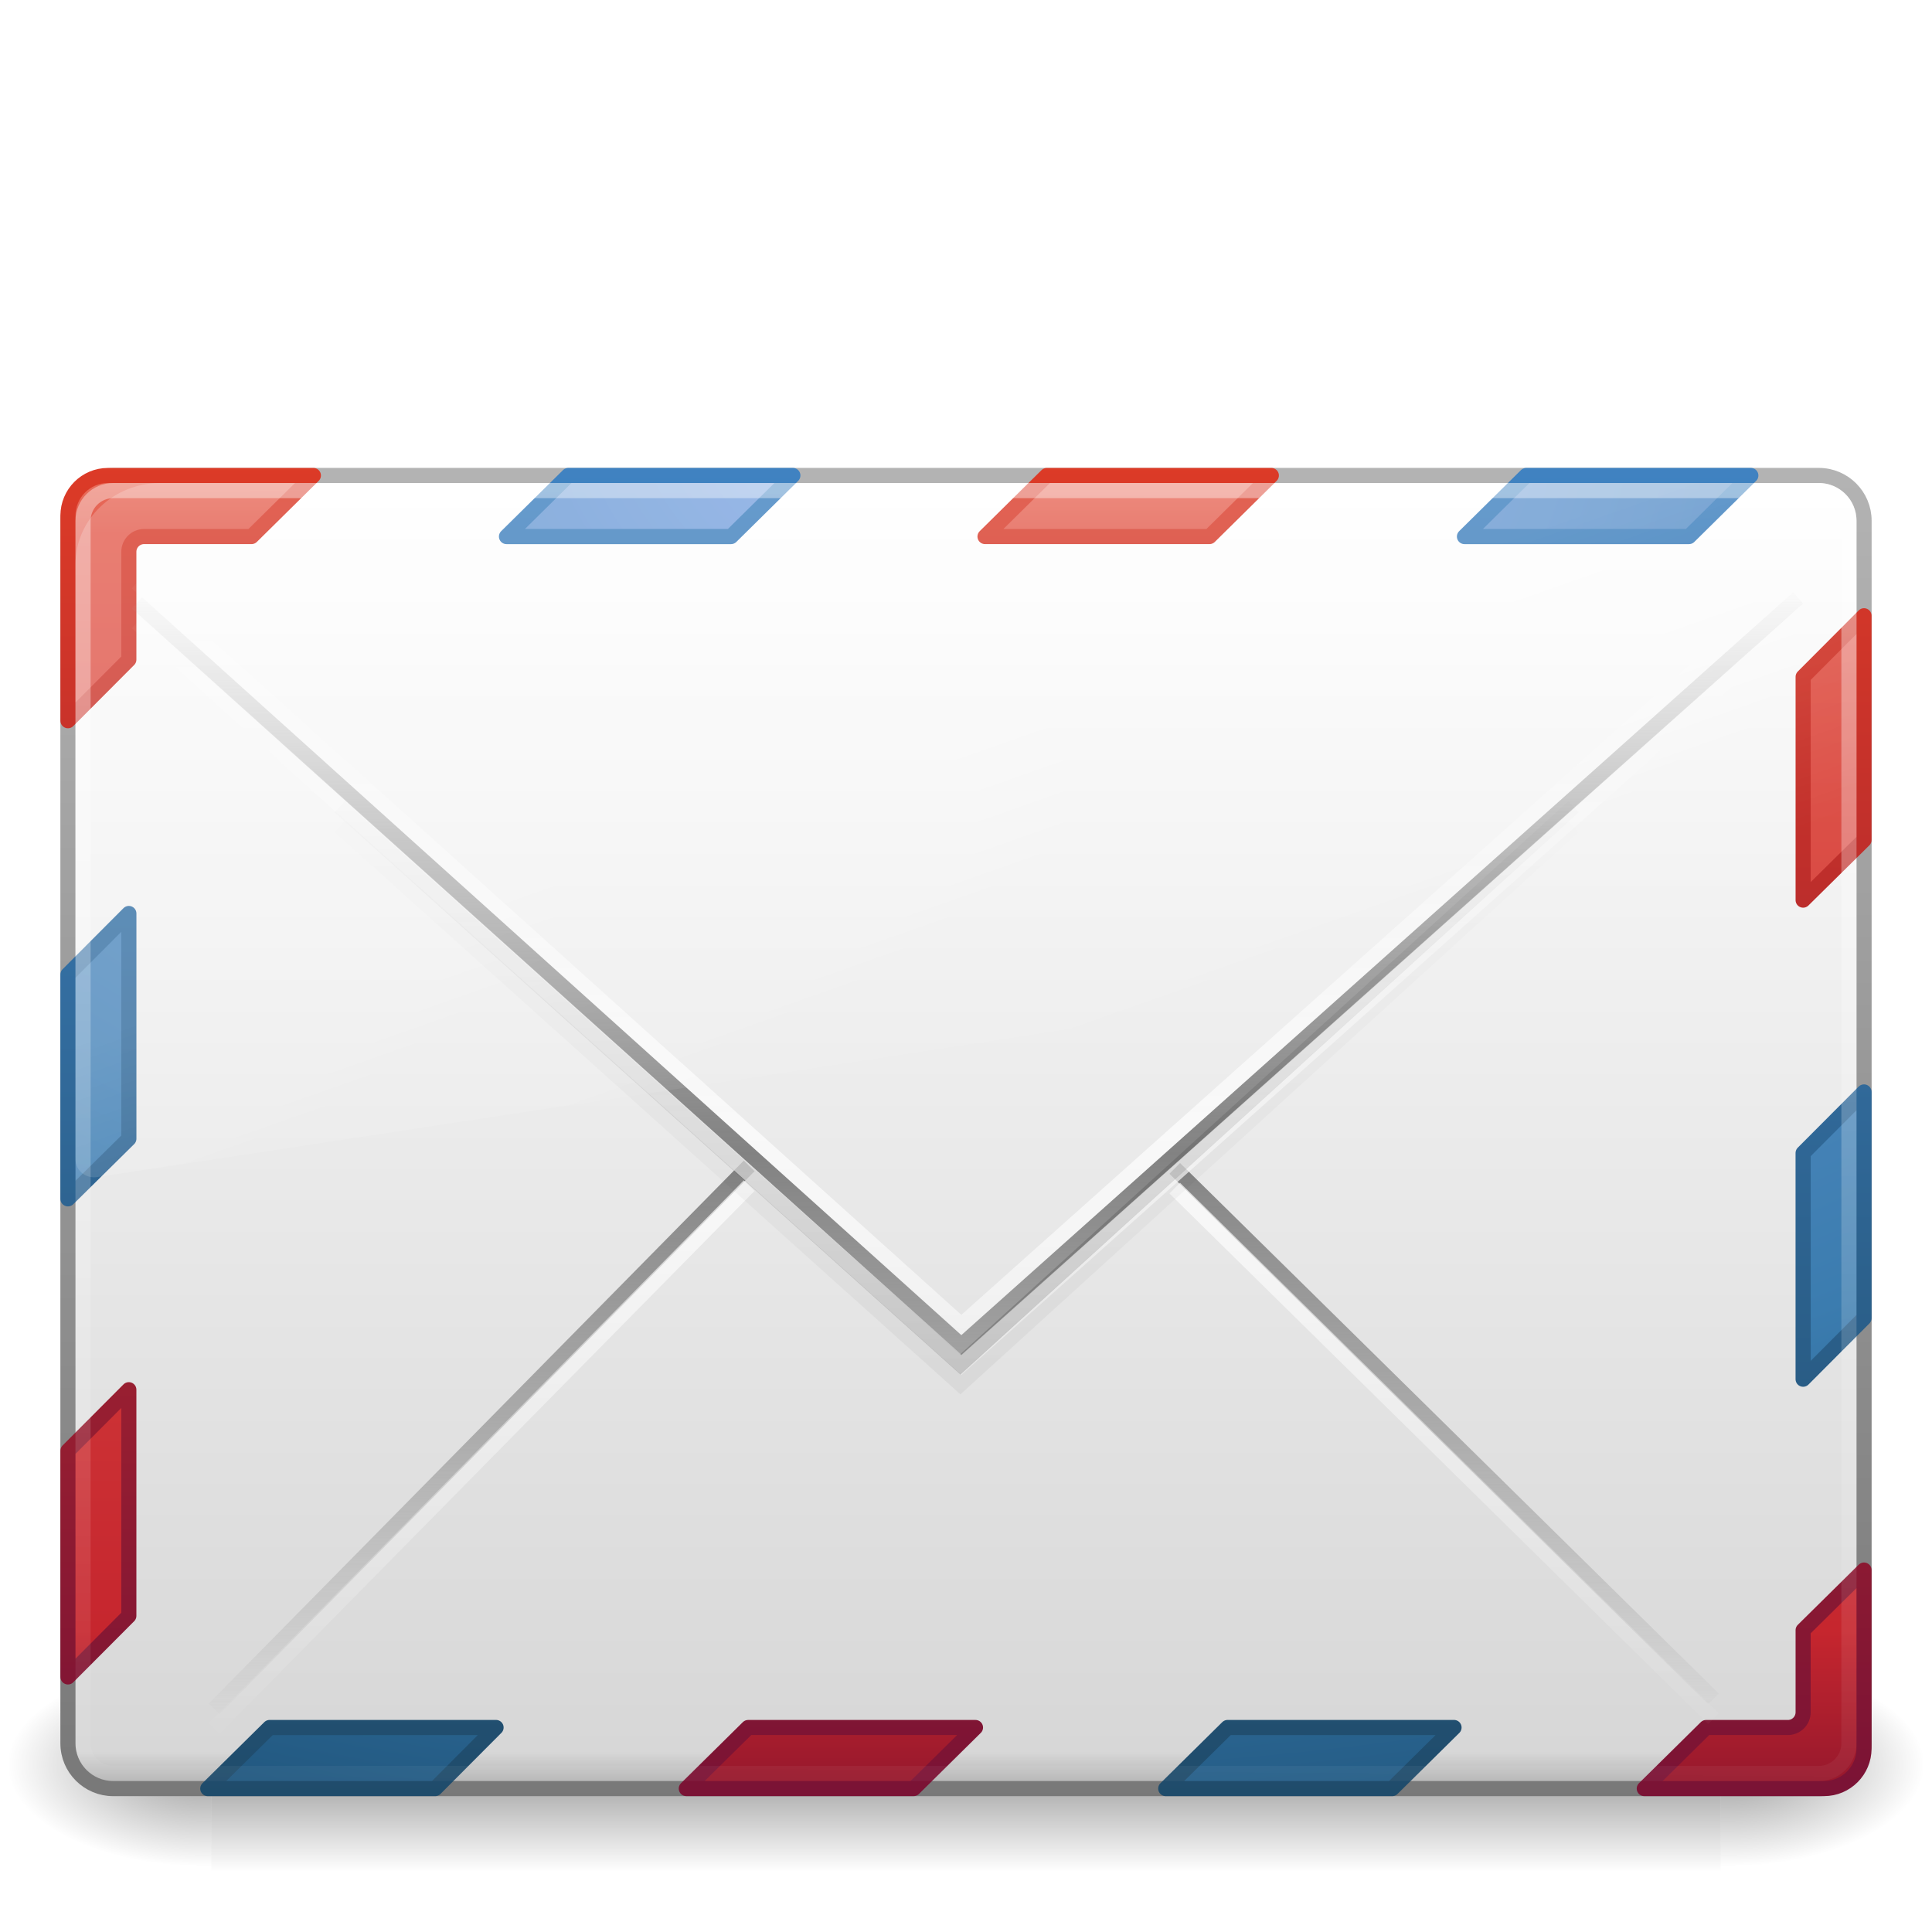
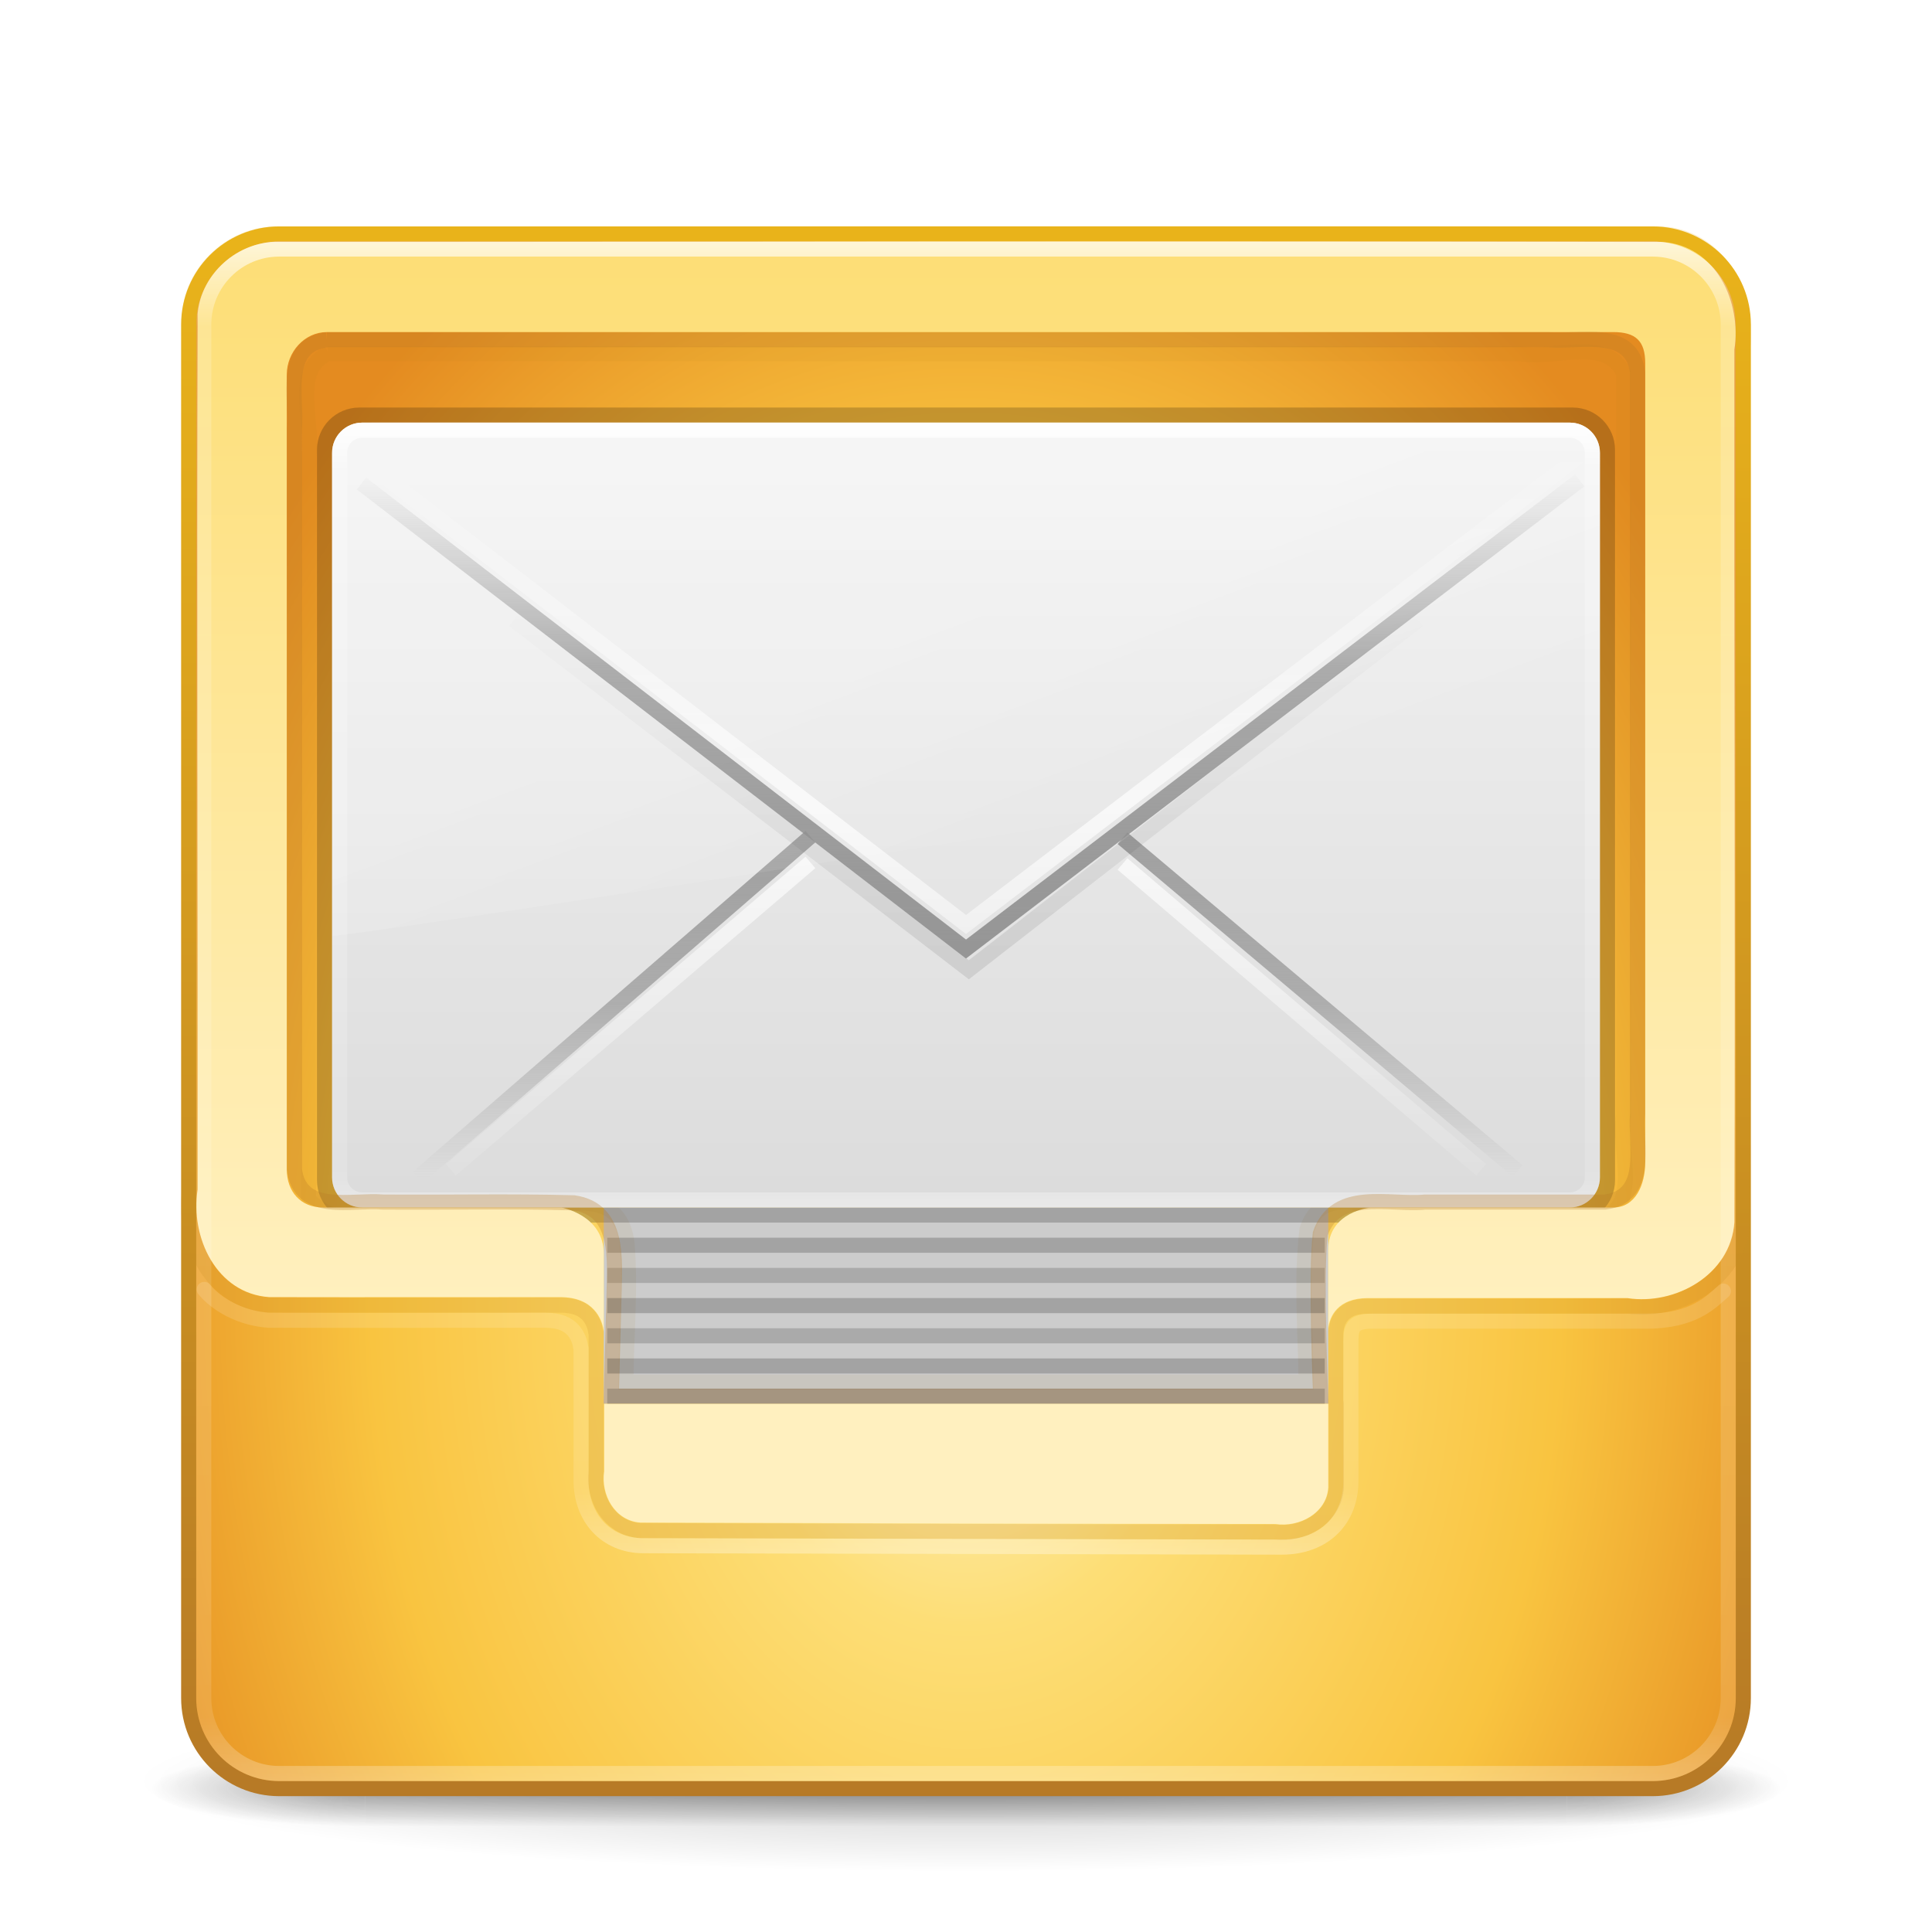
- <svg xmlns="http://www.w3.org/2000/svg" xmlns:xlink="http://www.w3.org/1999/xlink" width="128" height="128" id="svg3006" version="1.1">
-   <defs id="defs3008">
-     <linearGradient id="linearGradient4145">
-       <stop id="stop4147" style="stop-color:#ffffff;stop-opacity:1" offset="0" />
-       <stop id="stop4149" style="stop-color:#d7d7d7;stop-opacity:1" offset="0.974" />
-       <stop id="stop4151" style="stop-color:#b1b1b1;stop-opacity:1" offset="1" />
+ <svg xmlns="http://www.w3.org/2000/svg" xmlns:xlink="http://www.w3.org/1999/xlink" version="1.1" width="128" height="128" id="svg4601">
+   <defs id="defs4603">
+     <linearGradient x1="24" y1="5" x2="24" y2="37.16" id="linearGradient3224-83" xlink:href="#linearGradient3924-9" gradientUnits="userSpaceOnUse" gradientTransform="matrix(2.72973,0,0,2.72973,-1.513512,-62.51348)" />
+     <linearGradient id="linearGradient3924-9">
+       <stop id="stop3926-0" style="stop-color:#ffffff;stop-opacity:1" offset="0" />
+       <stop id="stop3928-19" style="stop-color:#ffffff;stop-opacity:0.235" offset="0.063" />
+       <stop id="stop3930-4" style="stop-color:#ffffff;stop-opacity:0.157" offset="0.951" />
+       <stop id="stop3932-3" style="stop-color:#ffffff;stop-opacity:0.392" offset="1" />
    </linearGradient>
-     <linearGradient xlink:href="#linearGradient8265-821-176-38-919-66-249-7-7-8-6" id="linearGradient2883" gradientUnits="userSpaceOnUse" gradientTransform="matrix(2.568707,0,0,2.465316,2.351034,-46.71486)" x1="16.626" y1="15.298" x2="20.055" y2="24.628" />
-     <linearGradient id="linearGradient8265-821-176-38-919-66-249-7-7-8-6">
-       <stop id="stop2687-1-9-0-2" style="stop-color:#ffffff;stop-opacity:1" offset="0" />
-       <stop id="stop2689-5-4-3-1" style="stop-color:#ffffff;stop-opacity:0" offset="1" />
+     <linearGradient x1="24" y1="44" x2="24" y2="3.899" id="linearGradient4095-6" xlink:href="#linearGradient3856-8-9" gradientUnits="userSpaceOnUse" gradientTransform="matrix(2.641026,0,0,2.678755,0.6153895,-60.55439)" />
+     <linearGradient id="linearGradient3856-8-9">
+       <stop id="stop3858-3-4" style="stop-color:#b67926;stop-opacity:1" offset="0" />
+       <stop id="stop3860-2-7" style="stop-color:#eab41a;stop-opacity:1" offset="1" />
    </linearGradient>
-     <linearGradient xlink:href="#linearGradient2238-2-3-3-1" id="linearGradient2894" gradientUnits="userSpaceOnUse" gradientTransform="matrix(2.597654,0,0,2.177416,1.65312,-39.06755)" x1="12.579" y1="2.917" x2="12.213" y2="47.279" />
-     <linearGradient id="linearGradient2238-2-3-3-1">
-       <stop id="stop2240-1-6-7-0" style="stop-color:#ffffff;stop-opacity:1" offset="0" />
-       <stop id="stop2242-7-3-7-2" style="stop-color:#ffffff;stop-opacity:0" offset="1" />
+     <linearGradient x1="25.525" y1="35.006" x2="25.525" y2="15.738" id="linearGradient3142" xlink:href="#linearGradient3163" gradientUnits="userSpaceOnUse" gradientTransform="matrix(1.928907,0,0,1.654837,17.70664,-59.04169)" spreadMethod="pad" />
+     <linearGradient id="linearGradient3163">
+       <stop id="stop3165" style="stop-color:#969696;stop-opacity:1" offset="0" />
+       <stop id="stop3167" style="stop-color:#858585;stop-opacity:0.635" offset="0.583" />
+       <stop id="stop3169" style="stop-color:#939393;stop-opacity:0" offset="1" />
    </linearGradient>
-     <linearGradient xlink:href="#linearGradient4145" id="linearGradient2905" gradientUnits="userSpaceOnUse" gradientTransform="matrix(2.644522,0,0,2.351427,0.5314537,-50.13709)" x1="24" y1="7.96" x2="24" y2="44.409" />
-     <linearGradient xlink:href="#linearGradient2490-495-150-777" id="linearGradient2907" gradientUnits="userSpaceOnUse" gradientTransform="matrix(2.532002,0,0,2.124445,3.231987,-40.01272)" x1="10.014" y1="44.96" x2="10.014" y2="2.876" />
-     <radialGradient xlink:href="#linearGradient5060-6-6-5" id="radialGradient2910" gradientUnits="userSpaceOnUse" gradientTransform="matrix(-0.1124535,0,0,0.05764705,81.77126,24.86381)" cx="605.714" cy="486.648" fx="605.714" fy="486.648" r="117.143" />
-     <linearGradient id="linearGradient5060-6-6-5">
-       <stop id="stop5062-3-0-3" style="stop-color:#000000;stop-opacity:1" offset="0" />
-       <stop id="stop5064-1-4-9" style="stop-color:#000000;stop-opacity:0" offset="1" />
+     <linearGradient x1="24" y1="5" x2="24" y2="43" id="linearGradient3224" xlink:href="#linearGradient3924" gradientUnits="userSpaceOnUse" gradientTransform="matrix(2.72973,0,0,2.72973,-1.513512,-62.51348)" />
+     <linearGradient id="linearGradient3924">
+       <stop id="stop3926" style="stop-color:#ffffff;stop-opacity:1" offset="0" />
+       <stop id="stop3928" style="stop-color:#ffffff;stop-opacity:0.235" offset="0.063" />
+       <stop id="stop3930" style="stop-color:#ffffff;stop-opacity:0.157" offset="0.951" />
+       <stop id="stop3932" style="stop-color:#ffffff;stop-opacity:0.392" offset="1" />
    </linearGradient>
-     <radialGradient xlink:href="#linearGradient5060-6-6-5" id="radialGradient2913" gradientUnits="userSpaceOnUse" gradientTransform="matrix(0.1124535,0,0,0.05764705,46.22875,24.86381)" cx="605.714" cy="486.648" fx="605.714" fy="486.648" r="117.143" />
-     <linearGradient id="linearGradient5048-7-7-5">
-       <stop id="stop5050-5-6-4" style="stop-color:#000000;stop-opacity:0" offset="0" />
-       <stop id="stop5056-9-0-1" style="stop-color:#000000;stop-opacity:1" offset="0.5" />
-       <stop id="stop5052-6-9-5" style="stop-color:#000000;stop-opacity:0" offset="1" />
+     <linearGradient x1="29.044" y1="46.392" x2="29.044" y2="2.092" id="linearGradient3907" xlink:href="#linearGradient3909-6" gradientUnits="userSpaceOnUse" gradientTransform="matrix(2.909632,0,0,1.596628,-5.823781,-50.87237)" />
+     <linearGradient id="linearGradient3909-6">
+       <stop id="stop3911-0" style="stop-color:#fff0bf;stop-opacity:1" offset="0" />
+       <stop id="stop3913-0" style="stop-color:#fdde76;stop-opacity:1" offset="1" />
    </linearGradient>
-     <linearGradient y2="609.505" x2="302.857" y1="366.648" x1="302.857" gradientTransform="matrix(0.2071006,0,0,0.05764705,-10.85211,24.86381)" gradientUnits="userSpaceOnUse" id="linearGradient3004" xlink:href="#linearGradient5048-7-7-5" />
-     <linearGradient id="linearGradient2490-495-150-777">
-       <stop id="stop4108" style="stop-color:#787878;stop-opacity:1" offset="0" />
-       <stop id="stop4110" style="stop-color:#b4b4b4;stop-opacity:1" offset="1" />
+     <linearGradient x1="24" y1="5" x2="24" y2="43" id="linearGradient4021" xlink:href="#linearGradient3924-803-0" gradientUnits="userSpaceOnUse" gradientTransform="matrix(2.243243,0,0,1.378378,10.16217,-43.08106)" />
+     <linearGradient id="linearGradient3924-803-0">
+       <stop id="stop3252-06" style="stop-color:#ffffff;stop-opacity:1" offset="0" />
+       <stop id="stop3254-1" style="stop-color:#ffffff;stop-opacity:0.235" offset="0.063" />
+       <stop id="stop3256-0" style="stop-color:#ffffff;stop-opacity:0.157" offset="0.951" />
+       <stop id="stop3258-2" style="stop-color:#ffffff;stop-opacity:0.392" offset="1" />
    </linearGradient>
-     <linearGradient id="linearGradient2490-182-124-1-2">
-       <stop id="stop2788-5-6" style="stop-color:#1f4b6a;stop-opacity:1" offset="0" />
-       <stop id="stop2790-5-4" style="stop-color:#4083c2;stop-opacity:1" offset="1" />
+     <linearGradient x1="16.626" y1="15.298" x2="20.055" y2="24.628" id="linearGradient4024" xlink:href="#linearGradient8265-821-176-38-919-66-249-7-7-6" gradientUnits="userSpaceOnUse" gradientTransform="matrix(1.823641,0,0,1.843414,20.14731,-46.52997)" />
+     <linearGradient id="linearGradient8265-821-176-38-919-66-249-7-7-6">
+       <stop id="stop2687-1-9-9" style="stop-color:#ffffff;stop-opacity:1" offset="0" />
+       <stop id="stop2689-5-4-3" style="stop-color:#ffffff;stop-opacity:0" offset="1" />
    </linearGradient>
-     <linearGradient id="linearGradient3242-187-536-5-1">
-       <stop id="stop2778-7-4" style="stop-color:#8badea;stop-opacity:1" offset="0" />
-       <stop id="stop2780-6-6" style="stop-color:#6396cd;stop-opacity:1" offset="0.262" />
-       <stop id="stop2782-9-9" style="stop-color:#3b7caf;stop-opacity:1" offset="0.661" />
-       <stop id="stop2784-5-4" style="stop-color:#194c70;stop-opacity:1" offset="1" />
+     <linearGradient x1="25.525" y1="30.189" x2="25.525" y2="15.738" id="linearGradient4027" xlink:href="#linearGradient3333-4-4" gradientUnits="userSpaceOnUse" gradientTransform="matrix(1.928907,0,0,1.654837,17.70664,-60.66927)" spreadMethod="reflect" />
+     <linearGradient id="linearGradient3333-4-4">
+       <stop id="stop3335-4-6" style="stop-color:#ffffff;stop-opacity:1" offset="0" />
+       <stop id="stop3337-7-2" style="stop-color:#ffffff;stop-opacity:0" offset="1" />
    </linearGradient>
-     <linearGradient id="linearGradient2490-5-8-6">
-       <stop id="stop2492-8-2-0" style="stop-color:#791235;stop-opacity:1" offset="0" />
-       <stop id="stop2494-7-2-2" style="stop-color:#dd3b27;stop-opacity:1" offset="1" />
-     </linearGradient>
-     <linearGradient id="linearGradient3242-6-9-7">
-       <stop id="stop3244-6-4-2" style="stop-color:#f89b7e;stop-opacity:1" offset="0" />
-       <stop id="stop3246-6-8-8" style="stop-color:#e35d4f;stop-opacity:1" offset="0.12" />
-       <stop id="stop3248-0-9-2" style="stop-color:#c6262e;stop-opacity:1" offset="0.811" />
-       <stop id="stop3250-9-0-9" style="stop-color:#690b2c;stop-opacity:1" offset="1" />
-     </linearGradient>
-     <linearGradient id="linearGradient3866">
-       <stop id="stop3868" style="stop-color:#828282;stop-opacity:1" offset="0" />
-       <stop id="stop3872" style="stop-color:#8f8f8f;stop-opacity:0.635" offset="0.5" />
-       <stop id="stop3870" style="stop-color:#9d9d9d;stop-opacity:0" offset="1" />
-     </linearGradient>
-     <linearGradient id="linearGradient3333-4">
-       <stop id="stop3335-4" style="stop-color:#ffffff;stop-opacity:1" offset="0" />
-       <stop id="stop3337-7" style="stop-color:#ffffff;stop-opacity:0" offset="1" />
-     </linearGradient>
+     <linearGradient x1="23.904" y1="35.75" x2="23.904" y2="20.443" id="linearGradient4030" xlink:href="#linearGradient3495" gradientUnits="userSpaceOnUse" gradientTransform="matrix(1.925071,0,0,1.766054,17.98393,-60.73233)" />
    <linearGradient id="linearGradient3495">
      <stop id="stop3497" style="stop-color:#000000;stop-opacity:1" offset="0" />
      <stop id="stop3874" style="stop-color:#000000;stop-opacity:0.498" offset="0.5" />
      <stop id="stop3499" style="stop-color:#000000;stop-opacity:0" offset="1" />
    </linearGradient>
-     <linearGradient id="linearGradient3333-4-4">
-       <stop id="stop3335-4-6" style="stop-color:#ffffff;stop-opacity:1" offset="0" />
-       <stop id="stop3337-7-2" style="stop-color:#ffffff;stop-opacity:0" offset="1" />
+     <linearGradient x1="25.525" y1="30.189" x2="25.525" y2="15.738" id="linearGradient4033" xlink:href="#linearGradient3333-4" gradientUnits="userSpaceOnUse" gradientTransform="matrix(1.928907,0,0,1.654837,17.70664,-57.33304)" spreadMethod="reflect" />
+     <linearGradient id="linearGradient3333-4">
+       <stop id="stop3335-4" style="stop-color:#ffffff;stop-opacity:1" offset="0" />
+       <stop id="stop3337-7" style="stop-color:#ffffff;stop-opacity:0" offset="1" />
    </linearGradient>
-     <linearGradient xlink:href="#linearGradient3333-4-4" id="linearGradient4080" gradientUnits="userSpaceOnUse" gradientTransform="matrix(2.630458,0,0,2.638691,0.559827,-68.57008)" spreadMethod="reflect" x1="25.525" y1="30.189" x2="25.525" y2="15.738" />
-     <linearGradient xlink:href="#linearGradient3495" id="linearGradient4083" gradientUnits="userSpaceOnUse" gradientTransform="matrix(2.625226,0,0,2.816032,0.622197,-70.84737)" x1="23.904" y1="35.75" x2="23.904" y2="20.443" />
-     <linearGradient xlink:href="#linearGradient3333-4" id="linearGradient4086" gradientUnits="userSpaceOnUse" gradientTransform="matrix(2.630458,0,0,2.638691,0.559827,-65.92882)" spreadMethod="reflect" x1="25.525" y1="30.189" x2="25.525" y2="15.738" />
-     <linearGradient xlink:href="#linearGradient3866" id="linearGradient4089" gradientUnits="userSpaceOnUse" gradientTransform="matrix(2.630458,0,0,2.638691,0.559827,-67.23485)" spreadMethod="reflect" x1="25.525" y1="30.189" x2="25.525" y2="15.738" />
-     <linearGradient xlink:href="#linearGradient3242-6-9-7" id="linearGradient4092" gradientUnits="userSpaceOnUse" gradientTransform="matrix(2.644308,0,0,2.636236,0.535367,-62.81432)" x1="20.053" y1="8.163" x2="20.053" y2="48.072" />
-     <linearGradient xlink:href="#linearGradient2490-5-8-6" id="linearGradient4094" gradientUnits="userSpaceOnUse" gradientTransform="matrix(2.644308,0,0,2.903581,0.535367,-74.71114)" x1="28.103" y1="45" x2="28.103" y2="14.038" />
-     <radialGradient xlink:href="#linearGradient3242-187-536-5-1" id="radialGradient4097" gradientUnits="userSpaceOnUse" gradientTransform="matrix(0,5.10202,-7.983744,0,203.9326,-157.6876)" cx="23.896" cy="17.53" fx="23.896" fy="17.53" r="20.397" />
-     <linearGradient xlink:href="#linearGradient2490-182-124-1-2" id="linearGradient4099" gradientUnits="userSpaceOnUse" gradientTransform="matrix(2.534244,0,0,2.137727,111.2556,-40.30515)" x1="18.379" y1="44.98" x2="18.379" y2="3.082" />
-     <linearGradient id="linearGradient3495-1">
-       <stop id="stop3497-1" style="stop-color:#000000;stop-opacity:1" offset="0" />
-       <stop id="stop3874-4" style="stop-color:#000000;stop-opacity:0.498" offset="0.5" />
-       <stop id="stop3499-3" style="stop-color:#000000;stop-opacity:0" offset="1" />
+     <linearGradient x1="25.525" y1="30.189" x2="25.525" y2="44.139" id="linearGradient6722" xlink:href="#linearGradient3866" gradientUnits="userSpaceOnUse" gradientTransform="matrix(1.928907,0,0,1.654837,17.70664,-59.04169)" spreadMethod="pad" />
+     <linearGradient id="linearGradient3866">
+       <stop id="stop3868" style="stop-color:#a0a0a0;stop-opacity:1" offset="0" />
+       <stop id="stop3872" style="stop-color:#8f8f8f;stop-opacity:0.635" offset="0.5" />
+       <stop id="stop3870" style="stop-color:#9d9d9d;stop-opacity:0" offset="1" />
    </linearGradient>
-     <linearGradient y2="20.443" x2="23.904" y1="35.75" x1="23.904" gradientTransform="matrix(2.625226,0,0,2.816032,0.622197,-69.53273)" gradientUnits="userSpaceOnUse" id="linearGradient4124" xlink:href="#linearGradient3495-1" />
+     <linearGradient x1="20.053" y1="10.637" x2="20.053" y2="45.244" id="linearGradient6725" xlink:href="#linearGradient3600" gradientUnits="userSpaceOnUse" gradientTransform="matrix(1.866667,0,0,1.575757,19.2,-54.1212)" />
+     <linearGradient id="linearGradient3600">
+       <stop id="stop3602" style="stop-color:#f4f4f4;stop-opacity:1" offset="0" />
+       <stop id="stop3604" style="stop-color:#dbdbdb;stop-opacity:1" offset="1" />
+     </linearGradient>
+     <radialGradient cx="19.74" cy="8.45" r="20" fx="19.74" fy="8.45" id="radialGradient3227" xlink:href="#linearGradient3846" gradientUnits="userSpaceOnUse" gradientTransform="matrix(1.0070068e-7,4.056507,-2.974415,0,89.13341,-57.56194)" />
+     <linearGradient id="linearGradient3846">
+       <stop id="stop3848" style="stop-color:#fff3cb;stop-opacity:1" offset="0" />
+       <stop id="stop3850" style="stop-color:#fdde76;stop-opacity:1" offset="0.262" />
+       <stop id="stop3852" style="stop-color:#f9c440;stop-opacity:1" offset="0.661" />
+       <stop id="stop3854" style="stop-color:#e48b20;stop-opacity:1" offset="1" />
+     </linearGradient>
+     <linearGradient x1="24" y1="44" x2="24" y2="3.899" id="linearGradient3229" xlink:href="#linearGradient3856" gradientUnits="userSpaceOnUse" gradientTransform="matrix(2.641026,0,0,2.641026,0.6153895,-60.38461)" />
+     <linearGradient id="linearGradient3856">
+       <stop id="stop3858" style="stop-color:#b67926;stop-opacity:1" offset="0" />
+       <stop id="stop3860" style="stop-color:#eab41a;stop-opacity:1" offset="1" />
+     </linearGradient>
+     <radialGradient cx="4.993" cy="43.5" r="2.5" fx="4.993" fy="43.5" id="radialGradient2455-1" xlink:href="#linearGradient3688-166-749-5" gradientUnits="userSpaceOnUse" gradientTransform="matrix(2.003784,0,0,1.4,27.98813,-17.4)" />
+     <linearGradient id="linearGradient3688-166-749-5">
+       <stop id="stop2883-0" style="stop-color:#181818;stop-opacity:1" offset="0" />
+       <stop id="stop2885-5" style="stop-color:#181818;stop-opacity:0" offset="1" />
+     </linearGradient>
+     <radialGradient cx="4.993" cy="43.5" r="2.5" fx="4.993" fy="43.5" id="radialGradient2457-5" xlink:href="#linearGradient3688-464-309-8" gradientUnits="userSpaceOnUse" gradientTransform="matrix(2.003784,0,0,1.4,-20.01187,-104.4)" />
+     <linearGradient id="linearGradient3688-464-309-8">
+       <stop id="stop2889-9" style="stop-color:#181818;stop-opacity:1" offset="0" />
+       <stop id="stop2891-4" style="stop-color:#181818;stop-opacity:0" offset="1" />
+     </linearGradient>
+     <linearGradient x1="25.058" y1="47.028" x2="25.058" y2="39.999" id="linearGradient2459-7" xlink:href="#linearGradient3702-501-757-0" gradientUnits="userSpaceOnUse" />
+     <linearGradient id="linearGradient3702-501-757-0">
+       <stop id="stop2895-0" style="stop-color:#181818;stop-opacity:0" offset="0" />
+       <stop id="stop2897-2" style="stop-color:#181818;stop-opacity:1" offset="0.5" />
+       <stop id="stop2899-6" style="stop-color:#181818;stop-opacity:0" offset="1" />
+     </linearGradient>
+     <linearGradient id="linearGradient3811">
+       <stop id="stop3813" style="stop-color:#000000;stop-opacity:1" offset="0" />
+       <stop id="stop3815" style="stop-color:#000000;stop-opacity:0" offset="1" />
+     </linearGradient>
+     <radialGradient cx="-4.029" cy="93.468" r="35.338" fx="-4.029" fy="93.468" id="radialGradient4599" xlink:href="#linearGradient3811" gradientUnits="userSpaceOnUse" gradientTransform="matrix(1,0,0,0.4364821,0,52.67068)" />
  </defs>
-   <g id="layer1" transform="translate(0,64)">
-     <rect style="opacity:0.402;fill:url(#linearGradient3004);fill-opacity:1;fill-rule:nonzero;stroke:none;stroke-width:1;marker:none;visibility:visible;display:inline;overflow:visible" id="rect2512-9-5" y="46" x="14" height="14" width="100" />
-     <path style="opacity:0.402;fill:url(#radialGradient2913);fill-opacity:1;fill-rule:nonzero;stroke:none;stroke-width:1;marker:none;visibility:visible;display:inline;overflow:visible" id="path2514-7-4" d="m 114,46 c 0,0 0,13.999 0,13.999 5.791,0.026 14,-3.137 14,-7.001 0,-3.864 -6.462,-6.999 -14,-6.999 z" />
-     <path style="opacity:0.402;fill:url(#radialGradient2910);fill-opacity:1;fill-rule:nonzero;stroke:none;stroke-width:1;marker:none;visibility:visible;display:inline;overflow:visible" id="path2516-8-9" d="m 14,46 c 0,0 0,13.999 0,13.999 -5.791,0.026 -14,-3.137 -14,-7.001 0,-3.864 6.462,-6.999 14,-6.999 z" />
-     <rect style="fill:url(#linearGradient2905);fill-opacity:1;fill-rule:evenodd;stroke:url(#linearGradient2907);stroke-width:1.002;stroke-linecap:round;stroke-linejoin:round;stroke-miterlimit:4;stroke-opacity:1;stroke-dasharray:none;stroke-dashoffset:0" id="rect2551-5-8" y="-32.499" x="4.501" ry="3" rx="3" height="86.998" width="118.998" />
-     <path style="color:#000000;fill:url(#radialGradient4097);fill-opacity:1;fill-rule:nonzero;stroke:url(#linearGradient4099);stroke-width:1.004;stroke-linecap:round;stroke-linejoin:round;stroke-miterlimit:4;stroke-opacity:1;stroke-dasharray:none;stroke-dashoffset:0;marker:none;visibility:visible;display:inline;overflow:visible;enable-background:accumulate" d="m 37.654,-32.498 -4.097,4.046 14.874,0 4.097,-4.046 -14.874,0 z m 63.468,0 -4.097,4.046 14.874,0 4.097,-4.046 -14.874,0 z m -92.586,29.02 -4.034,4.046 0,14.858 4.034,-3.983 0,-14.921 z M 123.496,8.345 l -4.034,4.046 0,14.984 4.034,-4.046 0,-14.984 z m -105.632,42.107 -4.097,4.046 15.063,0 4.034,-4.046 -15,0 z m 63.468,0 -4.097,4.046 15,0 4.097,-4.046 -15,0 z" id="rect3049-1-33" />
-     <path style="color:#000000;fill:url(#linearGradient4092);fill-opacity:1;fill-rule:evenodd;stroke:url(#linearGradient4094);stroke-width:1;stroke-linecap:square;stroke-linejoin:round;stroke-miterlimit:4;stroke-opacity:1;stroke-dasharray:none;stroke-dashoffset:0;marker:none;visibility:visible;display:inline;overflow:visible;enable-background:accumulate" d="m 7.149,-32.498 c -1.465,0 -2.647,1.195 -2.647,2.655 l 0,13.593 4.034,-4.046 0,-7.144 c 0,-0.558 0.452,-1.012 1.008,-1.012 l 7.122,0 4.097,-4.046 -13.614,0 z m 62.207,0 -4.097,4.046 14.874,0 4.097,-4.046 -14.874,0 z m 54.14,9.294 -4.034,4.046 0,14.794 4.034,-3.983 0,-14.858 z M 8.536,28.071 l -4.034,4.046 0,14.984 4.034,-4.046 0,-14.984 z m 114.96,11.949 -4.034,3.983 0,5.437 c 0,0.558 -0.452,1.012 -1.008,1.012 l -5.42,0 -4.097,4.046 11.912,0 c 1.465,0 2.647,-1.195 2.647,-2.655 l 0,-11.823 z m -73.93,10.432 -4.097,4.046 15.063,0 4.097,-4.046 -15.063,0 z" id="path3212" />
-     <path d="M 9.074,-24.058 63.691,25.119 119.133,-24.389 M 49.634,13.245 14.187,49.217 49.634,13.245 z M 77.83,13.41 113.523,48.556 77.83,13.41 z" id="path3341-2" style="fill:none;stroke:url(#linearGradient4089);stroke-width:1;stroke-linecap:butt;stroke-linejoin:miter;stroke-miterlimit:4;stroke-opacity:1;stroke-dasharray:none;stroke-dashoffset:0;marker:none;visibility:visible;display:inline;overflow:visible;enable-background:accumulate" />
-     <path d="M 9.074,-22.752 63.691,26.425 119.133,-23.083 M 49.634,14.551 14.187,50.523 49.634,14.551 z M 77.83,14.716 113.523,49.862 77.83,14.716 z" id="path3341-2-6" style="opacity:0.7;fill:none;stroke:url(#linearGradient4086);stroke-width:1;stroke-linecap:butt;stroke-linejoin:miter;stroke-miterlimit:4;stroke-opacity:1;stroke-dasharray:none;stroke-dashoffset:0;marker:none;visibility:visible;display:inline;overflow:visible;enable-background:accumulate" />
-     <path d="M 22.504,-10.551 63.628,26.391 104.246,-10.551" id="path3493" style="opacity:0.2;fill:none;stroke:url(#linearGradient4083);stroke-width:1;stroke-linecap:butt;stroke-linejoin:miter;stroke-miterlimit:4;stroke-opacity:1;stroke-dasharray:none" />
-     <path d="M 9.074,-25.393 63.691,23.784 119.133,-25.724" id="path3926" style="opacity:0.7;fill:none;stroke:url(#linearGradient4080);stroke-width:1;stroke-linecap:butt;stroke-linejoin:miter;stroke-miterlimit:4;stroke-opacity:1;stroke-dasharray:none;stroke-dashoffset:0;marker:none;visibility:visible;display:inline;overflow:visible;enable-background:accumulate" />
-     <rect style="opacity:0.4;fill:none;stroke:url(#linearGradient2894);stroke-width:1.004;stroke-linecap:round;stroke-linejoin:round;stroke-miterlimit:4;stroke-opacity:1;stroke-dasharray:none;stroke-dashoffset:0" id="rect2556-8-5" y="-31.498" x="5.502" ry="2" rx="2" height="84.996" width="116.996" />
-     <path style="opacity:0.2;fill:url(#linearGradient2883);fill-opacity:1;fill-rule:evenodd;stroke:none" id="path3333-3-0" d="M 10.619,-32 C 7.515,-32 5,-29.586 5,-26.607 l 0,39.445 c 0.008,0.332 0.159,0.646 0.418,0.865 0.259,0.22 0.603,0.325 0.947,0.29 L 121.956,-3.572 c 0.595,-0.09 1.035,-0.578 1.044,-1.156 l 0,-21.88 C 123,-29.586 120.485,-32 117.381,-32 l -106.762,0 0,0 z" />
-     <path d="M 22.504,-9.236 63.628,27.706 104.246,-9.236" id="path3493-7" style="opacity:0.05;fill:none;stroke:url(#linearGradient4124);stroke-width:1;stroke-linecap:butt;stroke-linejoin:miter;stroke-miterlimit:4;stroke-opacity:1;stroke-dasharray:none" />
+   <g transform="translate(0,64)" id="layer1">
+     <path d="m 31.309,93.468 a 35.338,15.424 0 1 1 -70.676,0 35.338,15.424 0 1 1 70.676,0 z" transform="matrix(1.556392,0,0,0.3889925,70.27036,17.64179)" id="path3041" style="opacity:0.2;color:#000000;fill:url(#radialGradient4599);fill-opacity:1;fill-rule:nonzero;stroke:none;stroke-width:1;marker:none;visibility:visible;display:inline;overflow:visible;enable-background:accumulate" />
+     <g transform="matrix(2.699999,0,0,0.5555561,-0.8000019,30.88888)" id="g2036" style="display:inline">
+       <g transform="matrix(1.052632,0,0,1.285713,-1.263158,-13.42854)" id="g3712" style="opacity:0.4">
+         <rect width="5" height="7" x="38" y="40" id="rect2801" style="fill:url(#radialGradient2455-1);fill-opacity:1;stroke:none" />
+         <rect width="5" height="7" x="-10" y="-47" transform="scale(-1,-1)" id="rect3696" style="fill:url(#radialGradient2457-5);fill-opacity:1;stroke:none" />
+         <rect width="28" height="7" x="10" y="40" id="rect3700" style="fill:url(#linearGradient2459-7);fill-opacity:1;stroke:none" />
+       </g>
+     </g>
+     <rect width="103" height="103" rx="6" ry="6" x="12.5" y="-48.5" id="rect5505-21" style="color:#000000;fill:url(#radialGradient3227);fill-opacity:1;fill-rule:nonzero;stroke:url(#linearGradient3229);stroke-width:1;stroke-linecap:round;stroke-linejoin:round;stroke-miterlimit:4;stroke-opacity:1;stroke-dasharray:none;stroke-dashoffset:0;marker:none;visibility:visible;display:inline;overflow:visible;enable-background:accumulate" />
+     <rect width="48" height="13" rx="0" ry="0" x="40" y="16" id="rect4813" style="color:#000000;fill:#cccccc;fill-opacity:1;fill-rule:nonzero;stroke:none;stroke-width:1;marker:none;visibility:visible;display:inline;overflow:visible;enable-background:accumulate" />
+     <path d="m 21.719,-40.562 c -2.433,1.109 -0.882,4.595 -1.281,6.825 0,15.725 0,33.45 0,49.175 2.499,2.705 7.776,0.501 11.313,1.25 3.403,0.147 9.18,-3.189 9.793,1.684 0.255,3.054 -0.057,6.128 -0.074,9.191 15.021,0 30.042,0 45.062,0 -0.04,-3.369 -0.344,-6.778 0.062,-10.125 1.233,-3.643 5.56,-0.612 8.516,-0.75 3.724,0 7.448,0 11.171,0 2.427,-1.101 0.884,-4.573 1.281,-6.793 0,-15.725 0,-33.45 0,-49.175 -1.109,-2.433 -4.595,-0.882 -6.825,-1.281 -26.34,0 -52.679,0 -79.019,0 z" id="path4088" style="opacity:0.07;color:#000000;fill:none;stroke:#ab7a16;stroke-width:1;stroke-opacity:1;marker:none;visibility:visible;display:inline;overflow:visible;enable-background:accumulate" />
+     <path d="m 40.231,18.5 47.538,0" id="path4815" style="opacity:0.2;fill:none;stroke:#000000;stroke-width:1px;stroke-linecap:butt;stroke-linejoin:miter;stroke-opacity:1" />
+     <path d="m 40.231,20.5 47.538,0" id="path4815-2" style="opacity:0.17;fill:none;stroke:#000000;stroke-width:1px;stroke-linecap:butt;stroke-linejoin:miter;stroke-opacity:1" />
+     <rect width="86" height="54" rx="2.807" ry="2.807" x="21" y="-37" id="rect2396-9-0" style="opacity:0.2;fill:#000000;fill-opacity:1;fill-rule:evenodd;stroke:none;stroke-width:1;marker:none;visibility:visible;display:inline;overflow:visible;enable-background:accumulate" />
+     <rect width="84" height="52" rx="2" ry="2" x="22" y="-36" id="rect2396-9" style="fill:url(#linearGradient6725);fill-opacity:1;fill-rule:evenodd;stroke:none;stroke-width:1;marker:none;visibility:visible;display:inline;overflow:visible;enable-background:accumulate" />
+     <path d="m 53.693,-8.569 -25.993,22.559 z m 20.675,0.103 26.174,22.041 z" id="path3341-2" style="fill:none;stroke:url(#linearGradient6722);stroke-width:1;stroke-linecap:butt;stroke-linejoin:miter;stroke-miterlimit:4;stroke-opacity:1;stroke-dasharray:none;stroke-dashoffset:0;marker:none;visibility:visible;display:inline;overflow:visible;enable-background:accumulate" />
+     <path d="M 53.693,-6.861 29.875,13.5 z m 20.675,0.103 23.757,20.257 z" id="path3341-2-6" style="opacity:0.7;fill:none;stroke:url(#linearGradient4033);stroke-width:1;stroke-linecap:butt;stroke-linejoin:miter;stroke-miterlimit:4;stroke-opacity:1;stroke-dasharray:none;stroke-dashoffset:0;marker:none;visibility:visible;display:inline;overflow:visible;enable-background:accumulate" />
+     <path d="m 34.03,-22.918 30.156,23.168 29.786,-23.168" id="path3493" style="opacity:0.1;fill:none;stroke:url(#linearGradient4030);stroke-width:1;stroke-linecap:butt;stroke-linejoin:miter;stroke-miterlimit:4;stroke-opacity:1;stroke-dasharray:none" />
+     <path d="m 23.95,-33.591 40.05,30.841 40.656,-31.049" id="path3926" style="opacity:0.7;fill:none;stroke:url(#linearGradient4027);stroke-width:1;stroke-linecap:butt;stroke-linejoin:miter;stroke-miterlimit:4;stroke-opacity:1;stroke-dasharray:none;stroke-dashoffset:0;marker:none;visibility:visible;display:inline;overflow:visible;enable-background:accumulate" />
+     <path d="m 24.69,-36 c -1.501,0 -2.69,1.293 -2.69,2.55 l 0.028,31.45 c 2.416,-0.034 82.138,-12.533 83.972,-13.134 l 0,-18.316 c 0,-0.961 -1.174,-2.55 -2.474,-2.55 l -78.836,0 z" id="path3333-7" style="opacity:0.2;fill:url(#linearGradient4024);fill-opacity:1;fill-rule:evenodd;stroke:none" />
+     <rect width="83" height="51" rx="1.499" ry="1.499" x="22.5" y="-35.5" id="rect6741-1-5" style="fill:none;stroke:url(#linearGradient4021);stroke-width:1;stroke-linecap:round;stroke-linejoin:round;stroke-miterlimit:4;stroke-opacity:1;stroke-dasharray:none;stroke-dashoffset:0" />
+     <path d="m 64.281,-48 c -15.287,0.01 -30.566,0.041 -45.844,0.031 -2.678,-0.057 -5.127,2.11 -5.344,4.781 -0.064,19.268 0.018,38.731 0,58 -0.493,3.165 1.247,6.891 4.75,7.125 6.397,0.014 12.884,0 19.281,0 2.222,0 2.783,1.496 2.875,2.25 l 0,-5.125 c 0,-2.575 -2.812,-3.062 -2.812,-3.062 l -15.781,0 C 19.922,16 19,14.954 19,13.469 l 0,-52.656 c 0,-1.485 1.172,-2.812 2.656,-2.812 l 85.219,0 c 1.485,0 2.125,0.577 2.125,2.062 l 0,52.938 c 0,1.485 -0.64,3 -2.125,3 l -16.062,0 c 0,0 -2.812,0.249 -2.812,2.812 l 0,5.188 c 0.086,-0.755 0.602,-2 2.625,-2 5.72,-5.1e-4 11.468,-0.004 17.188,0 3.163,0.493 6.86,-1.526 7.094,-5.031 0.064,-19.268 -0.018,-38.543 0,-57.812 0.493,-3.165 -1.247,-6.891 -4.75,-7.125 -15.277,-0.032 -30.588,-0.042 -45.875,-0.031 z m -24.25,77 0,4.469 c -0.24,1.553 0.693,3.292 2.406,3.406 14.033,0.032 28.029,0.085 42.062,0.094 1.559,0.239 3.386,-0.7 3.5,-2.406 l 0,-5.562 -47.969,0 z" id="rect5505-21-4-0" style="color:#000000;fill:url(#linearGradient3907);fill-opacity:1;fill-rule:nonzero;stroke:none;stroke-width:1;marker:none;visibility:visible;display:inline;overflow:visible;enable-background:accumulate" />
+     <path d="m 21.658,-41.491 c -2.988,0.395 -1.971,3.781 -2.15,5.871 0,16.371 0,32.742 0,49.113 0.395,2.983 3.787,1.967 5.881,2.147 4.209,0.033 8.425,-0.065 12.629,0.049 3.066,0.439 2.698,3.826 2.661,6.115 L 40.5,28.5 l 47,0 c 0,0 -0.354,-8.163 -0.028,-10.763 1.047,-3.018 4.541,-1.872 6.956,-2.097 3.971,0 7.943,0 11.914,0 2.988,-0.395 1.971,-3.781 2.15,-5.871 0,-16.371 0,-32.742 0,-49.113 -0.395,-2.983 -3.787,-1.967 -5.881,-2.147 -26.985,0 -53.969,0 -80.954,0 z" id="path4037" style="opacity:0.3;color:#000000;fill:none;stroke:#b77a26;stroke-width:1;stroke-opacity:1;marker:none;visibility:visible;display:inline;overflow:visible;enable-background:accumulate" />
+     <rect width="101" height="101" rx="5" ry="5" x="13.5" y="-47.5" id="rect6741-7" style="opacity:0.8;fill:none;stroke:url(#linearGradient3224);stroke-width:1;stroke-linecap:round;stroke-linejoin:round;stroke-miterlimit:4;stroke-opacity:1;stroke-dasharray:none;stroke-dashoffset:0" />
+     <path d="m 40.231,22.5 47.538,0" id="path4815-3" style="opacity:0.2;fill:none;stroke:#000000;stroke-width:1px;stroke-linecap:butt;stroke-linejoin:miter;stroke-opacity:1" />
+     <path d="m 40.231,24.5 47.538,0" id="path4815-2-6" style="opacity:0.17;fill:none;stroke:#000000;stroke-width:1px;stroke-linecap:butt;stroke-linejoin:miter;stroke-opacity:1" />
+     <path d="m 40.231,26.5 47.538,0" id="path4815-7" style="opacity:0.2;fill:none;stroke:#000000;stroke-width:1px;stroke-linecap:butt;stroke-linejoin:miter;stroke-opacity:1" />
+     <path d="m 40.231,28.5 47.538,0" id="path4815-2-69" style="opacity:0.17;fill:none;stroke:#000000;stroke-width:1px;stroke-linecap:butt;stroke-linejoin:miter;stroke-opacity:1" />
+     <path d="m 23.95,-31.964 40.05,30.841 40.656,-31.049" id="path3341-2-3" style="fill:none;stroke:url(#linearGradient3142);stroke-width:1;stroke-linecap:butt;stroke-linejoin:miter;stroke-miterlimit:4;stroke-opacity:1;stroke-dasharray:none;stroke-dashoffset:0;marker:none;visibility:visible;display:inline;overflow:visible;enable-background:accumulate" />
+     <path d="m 64.281,-48.531 c -15.288,0.01 -30.567,0.041 -45.844,0.031 -2.967,-0.063 -5.634,2.316 -5.875,5.281 -3.11e-4,0.01 -3.11e-4,0.021 0,0.031 -0.064,19.24 0.018,38.669 0,57.906 -2.9e-5,0.031 3e-5,0.063 0,0.094 -0.24,1.679 0.104,3.491 0.969,4.938 0.881,1.473 2.351,2.59 4.281,2.719 0.01,3.11e-4 0.021,3.11e-4 0.031,0 6.399,0.014 12.884,0 19.281,0 0.994,0 1.511,0.293 1.844,0.656 0.333,0.363 0.464,0.833 0.5,1.125 0.007,0.032 0.018,0.064 0.031,0.094 -0.001,0.021 -0.001,0.042 0,0.062 l 0,4.5 c -0.003,0.031 -0.003,0.063 0,0.094 l 0,2.438 0,1.938 0,0.094 c -0.113,0.878 0.087,1.798 0.562,2.531 0.492,0.759 1.317,1.338 2.344,1.406 0.01,3.1e-4 0.021,3.1e-4 0.031,0 14.001,0.032 27.965,0.085 41.969,0.094 0.031,0.005 0.063,-0.004 0.094,0 0.883,0.113 1.81,-0.09 2.562,-0.562 0.779,-0.489 1.4,-1.311 1.469,-2.344 3.11e-4,-0.01 3.11e-4,-0.021 0,-0.031 l 0,-5.562 c -0.002,-0.053 -0.013,-0.106 -0.031,-0.156 0.001,-0.021 0.001,-0.042 0,-0.062 l 0,-4.531 0,-0.062 c 0.015,-0.04 0.026,-0.082 0.031,-0.125 0.033,-0.292 0.148,-0.67 0.438,-0.969 0.29,-0.299 0.752,-0.562 1.656,-0.562 5.689,-5.07e-4 11.405,-0.004 17.094,0 0.031,0.005 0.063,-0.004 0.094,0 1.693,0.24 3.503,-0.187 4.938,-1.125 1.461,-0.955 2.559,-2.478 2.688,-4.406 3.1e-4,-0.01 3.1e-4,-0.021 0,-0.031 0.064,-19.24 -0.018,-38.482 0,-57.719 0.005,-0.031 -0.004,-0.063 0,-0.094 0.24,-1.679 -0.104,-3.491 -0.969,-4.938 -0.881,-1.473 -2.351,-2.59 -4.281,-2.719 -0.01,-3.11e-4 -0.021,-3.11e-4 -0.031,0 -15.278,-0.032 -30.587,-0.042 -45.875,-0.031 z" id="path4152" style="opacity:0.193;color:#000000;fill:none;stroke:url(#linearGradient4095-6);stroke-width:1;stroke-linecap:round;stroke-linejoin:round;stroke-miterlimit:4;stroke-opacity:1;stroke-dasharray:none;stroke-dashoffset:0;marker:none;visibility:visible;display:inline;overflow:visible;enable-background:accumulate" />
+     <path d="m 13.531,21.428 c 0.777,0.952 2.351,1.913 4.281,2.041 0.01,3.11e-4 0.021,3.11e-4 0.031,0 6.399,0.014 11.884,0 18.281,0 0.994,0 1.511,0.293 1.844,0.656 0.333,0.363 0.464,0.833 0.5,1.125 0.007,0.032 0.018,0.064 0.031,0.094 -0.001,0.021 -0.001,0.042 0,0.062 l 0,8.579 c -0.044,2.595 1.685,4.421 4.123,4.421 l 42.294,0.094 c 2.843,0 4.584,-1.843 4.584,-4.366 l 3.75e-4,-9.322 c 0,-0.95 0.244,-1.281 1.444,-1.281 0,0 12.428,-0.004 18.117,0 3.204,0 4.355,-1.326 5.118,-1.991" id="path4152-4" style="opacity:0.8;color:#000000;fill:none;stroke:url(#linearGradient3224-83);stroke-width:1;stroke-linecap:round;stroke-linejoin:round;stroke-miterlimit:4;stroke-opacity:1;stroke-dasharray:none;stroke-dashoffset:0;marker:none;visibility:visible;display:inline;overflow:visible;enable-background:accumulate" />
  </g>
</svg>
